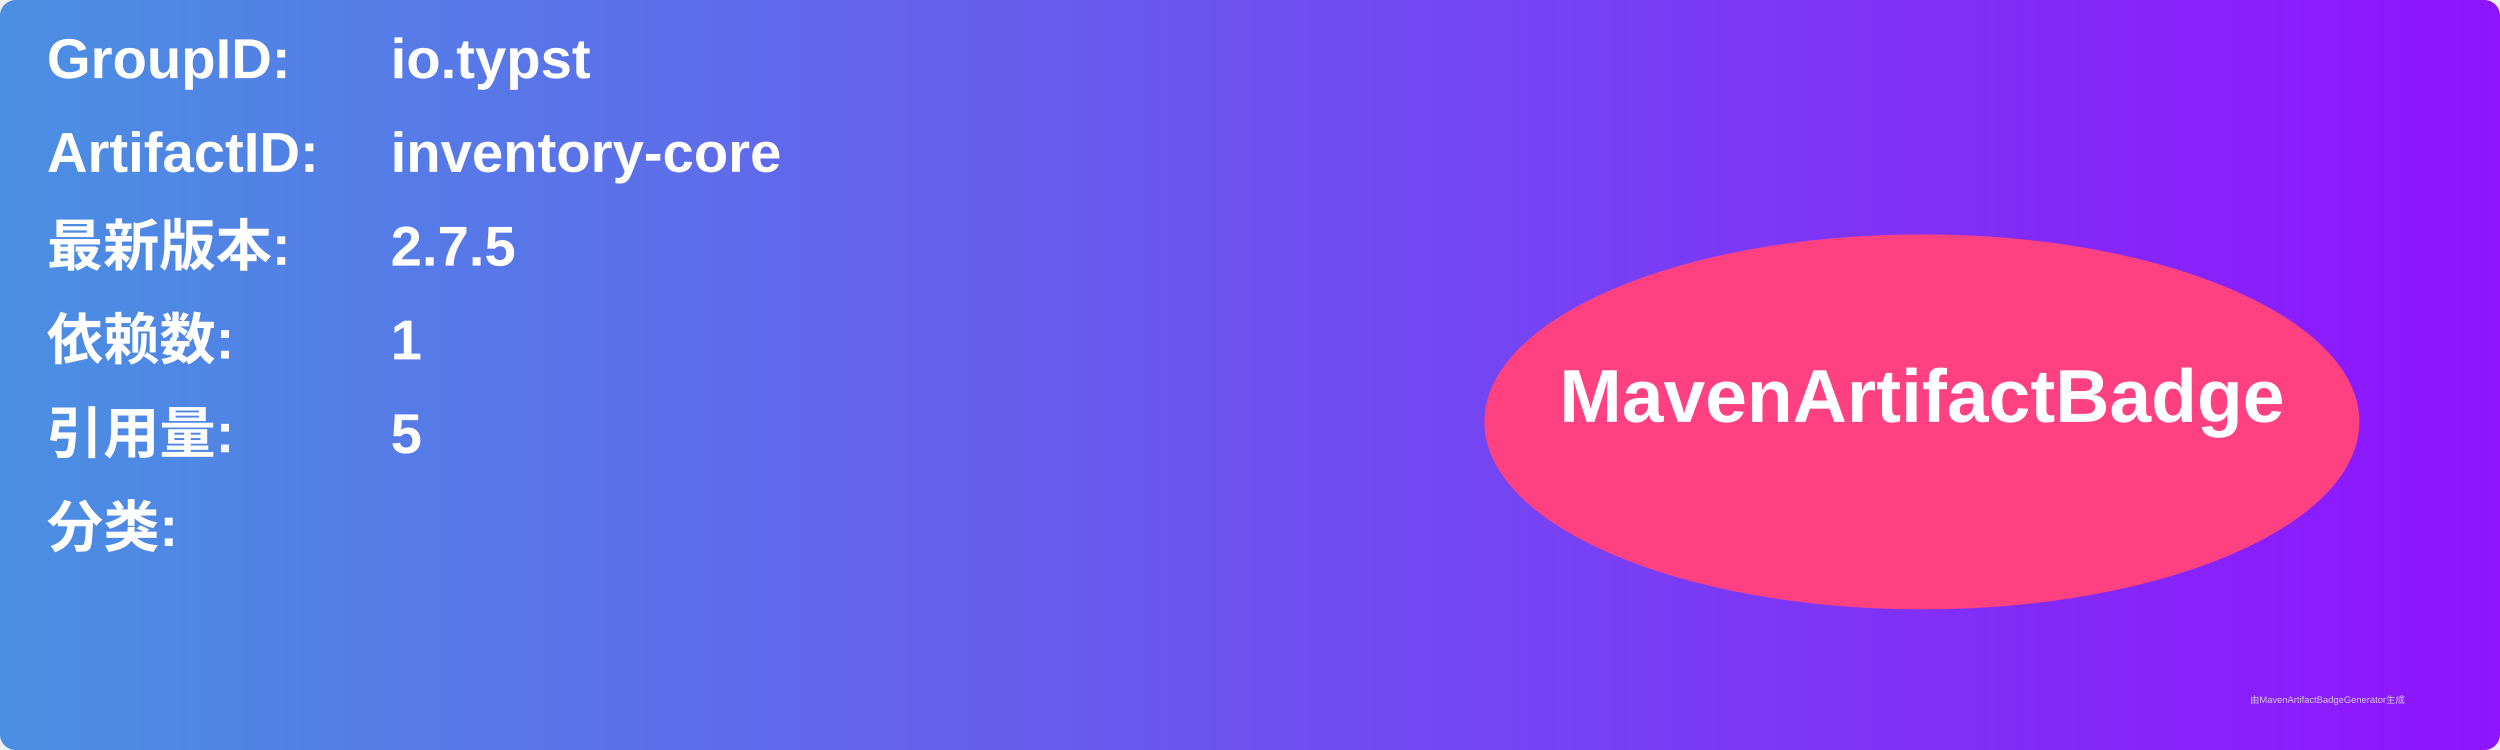
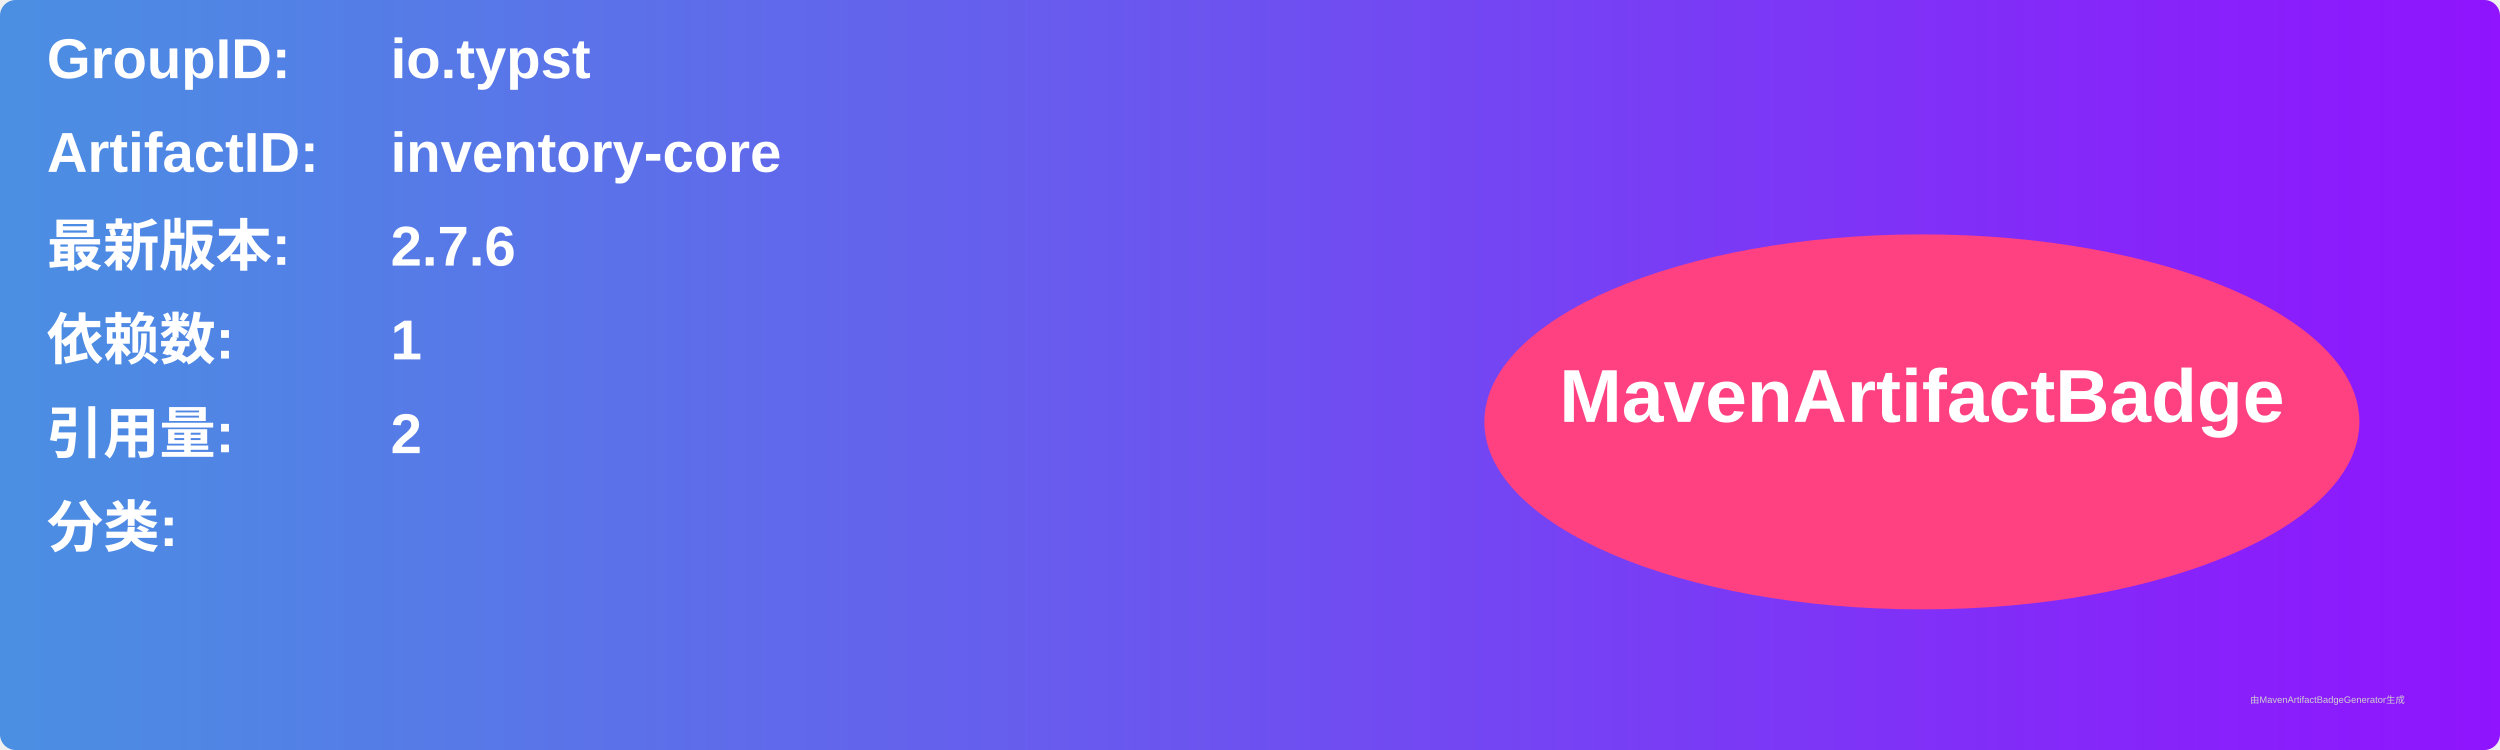
<svg xmlns="http://www.w3.org/2000/svg" width="800" height="240" viewBox="0 0 800 240">
  <linearGradient id="grad" x1="0%" y1="0%" x2="100%" y2="0%">
    <stop offset="0%" stop-color="#4a90e2" />
    <stop offset="100%" stop-color="#9013fe" />
  </linearGradient>
  <rect width="100%" height="100%" rx="5" ry="5" fill="url(#grad)" />
  <g transform="translate(15, 15)">
    <text x="0" y="10" font-family="Arial" font-size="18" fill="white" font-weight="bold" width="260">GroupID:</text>
    <text x="110" y="10" font-family="Arial" font-size="18" fill="white" font-weight="bold" width="460">io.typst</text>
    <text x="0" y="40" font-family="Arial" font-size="18" fill="white" font-weight="bold" width="260">ArtifactID:</text>
    <text x="110" y="40" font-family="Arial" font-size="18" fill="white" font-weight="bold" width="460">inventory-core</text>
    <text x="0" y="70" font-family="Arial" font-size="18" fill="white" font-weight="bold">最新版本:</text>
    <text x="110" y="70" font-family="Arial" font-size="18" fill="white" font-weight="bold">
-       <tspan font-weight="bold">2.7.5</tspan>
+       <tspan font-weight="bold">2.7.6</tspan>
    </text>
    <text x="0" y="100" font-family="Arial" font-size="18" fill="white" font-weight="bold">依赖数: </text>
    <text x="110" y="100" font-family="Arial" font-size="18" fill="white">
      <tspan font-weight="bold">1</tspan>
    </text>
    <text x="0" y="130" font-family="Arial" font-size="18" fill="white" font-weight="bold">引用量: </text>
    <text x="110" y="130" font-family="Arial" font-size="18" fill="white">
-       <tspan font-weight="bold">5</tspan>
+       <tspan font-weight="bold">2</tspan>
    </text>
    <text x="0" y="160" font-family="Arial" font-size="18" fill="white" font-weight="bold">分类:</text>
    <text x="10" y="190" font-family="Arial" font-size="10" fill="white">
      <tspan font-weight="bold" />
    </text>
    <ellipse cx="600" cy="120" rx="140" ry="60" fill="#ff4081" />
    <text x="600" y="120" text-anchor="middle" font-family="Arial" font-size="24" fill="white" font-weight="bold">MavenArtifactBadge</text>
  </g>
  <text x="720" y="225" font-family="Arial" font-size="3" fill="#d0d0d0">由MavenArtifactBadgeGenerator生成</text>
</svg>
